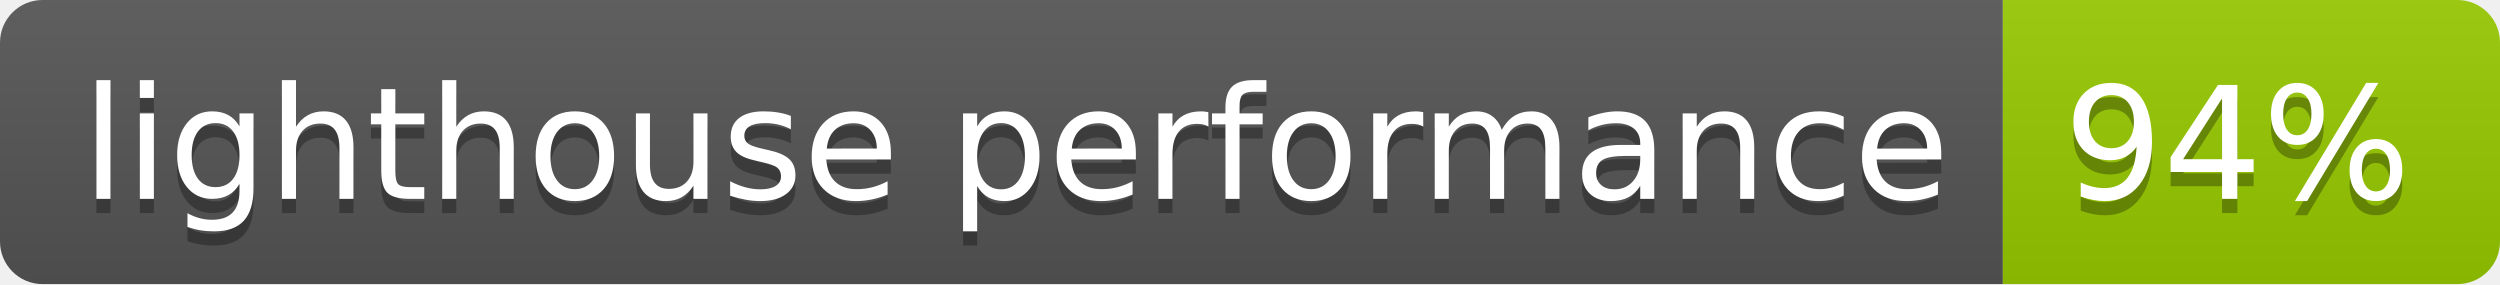
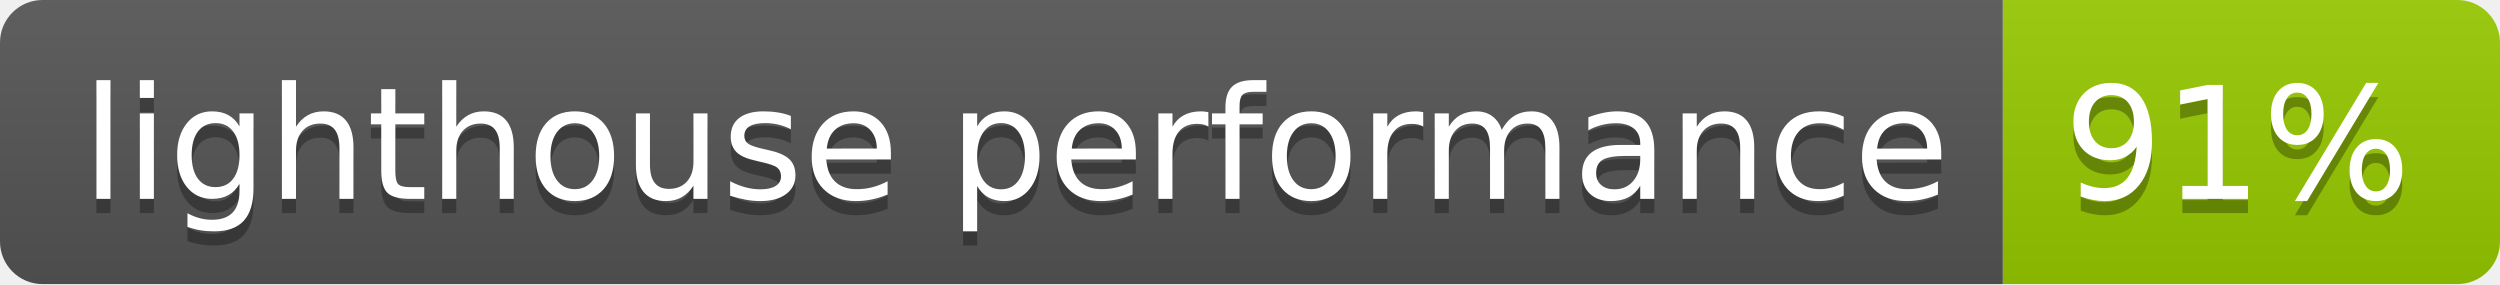
- <svg xmlns="http://www.w3.org/2000/svg" width="176" height="20" role="img" aria-label="lighthouse performance: 94%">
+ <svg xmlns="http://www.w3.org/2000/svg" width="176" height="20" role="img" aria-label="lighthouse performance: 91%">
  <linearGradient id="s" x2="0" y2="100%">
    <stop offset="0" stop-color="#bbb" stop-opacity=".1" />
    <stop offset="1" stop-opacity=".1" />
  </linearGradient>
  <clipPath id="r">
    <rect width="176" height="20" rx="3" fill="#fff" />
  </clipPath>
  <g clip-path="url(#r)">
    <rect width="141" height="20" fill="#555" />
    <rect x="141" width="35" height="20" fill="#97ca00" />
    <rect width="176" height="20" fill="url(#s)" />
  </g>
  <g fill="#fff" text-anchor="middle" font-family="Verdana,Geneva,DejaVu Sans,sans-serif" text-rendering="geometricPrecision" font-size="110">
    <text aria-hidden="true" x="715" y="150" fill="#010101" fill-opacity=".3" transform="scale(.1)" textLength="1310">lighthouse performance</text>
    <text x="715" y="140" transform="scale(.1)" fill="#fff" textLength="1310">lighthouse performance</text>
-     <text aria-hidden="true" x="1575" y="150" fill="#010101" fill-opacity=".3" transform="scale(.1)" textLength="250">94%</text>
-     <text x="1575" y="140" transform="scale(.1)" fill="#fff" textLength="250">94%</text>
+     <text aria-hidden="true" x="1575" y="150" fill="#010101" fill-opacity=".3" transform="scale(.1)" textLength="250">91%</text>
+     <text x="1575" y="140" transform="scale(.1)" fill="#fff" textLength="250">91%</text>
  </g>
</svg>
